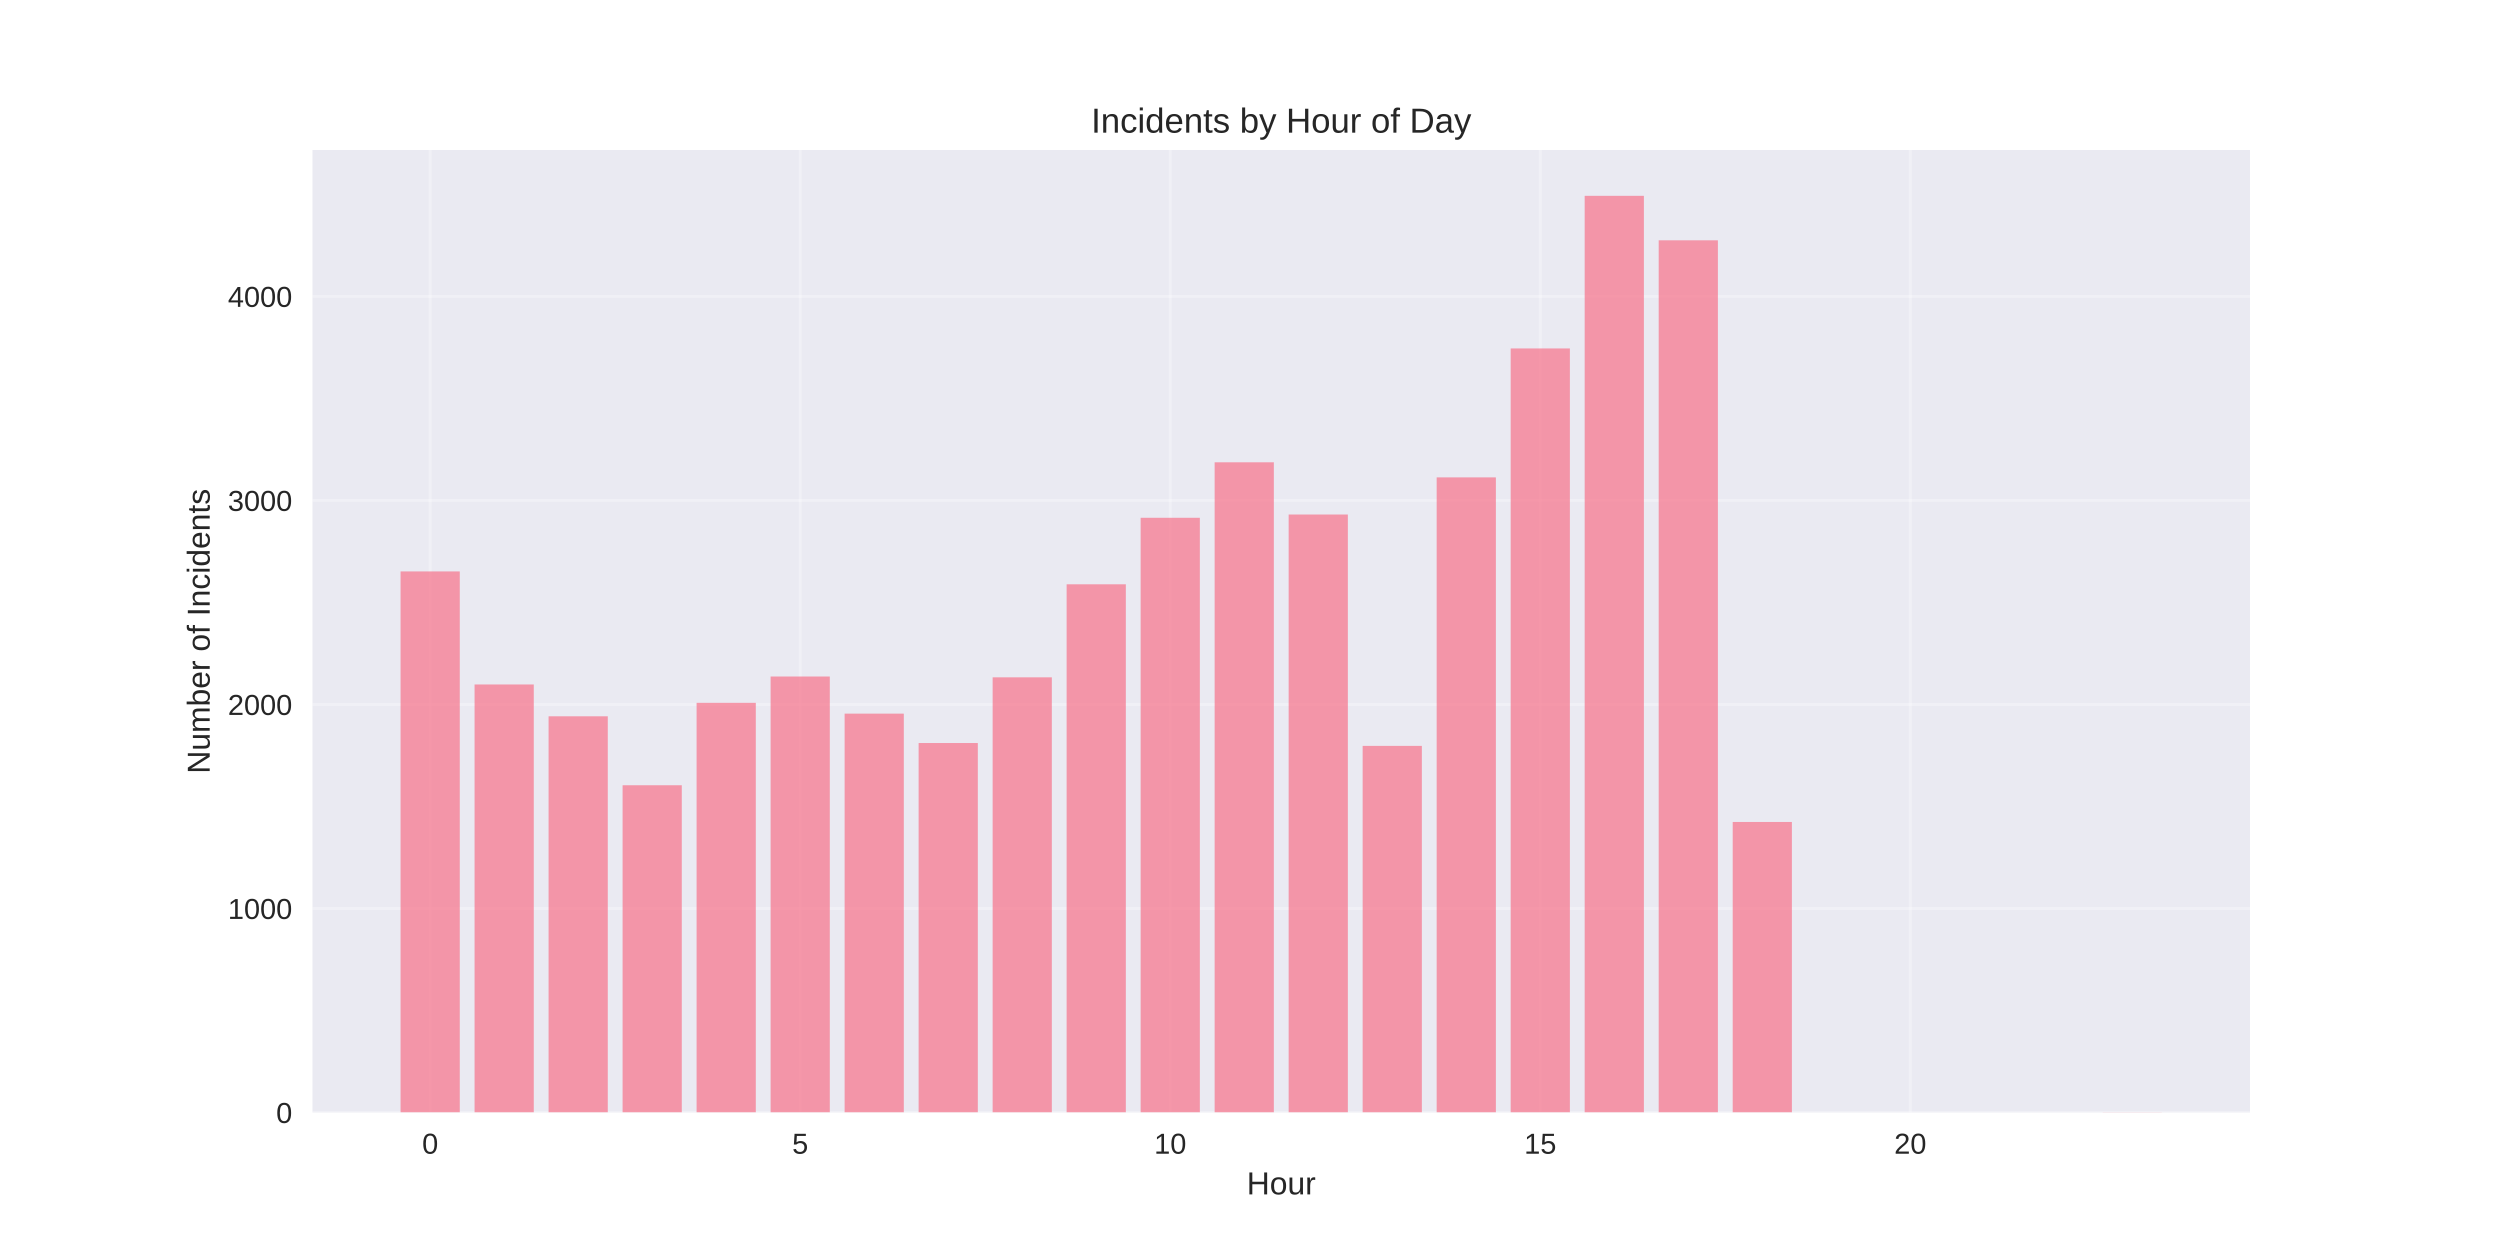
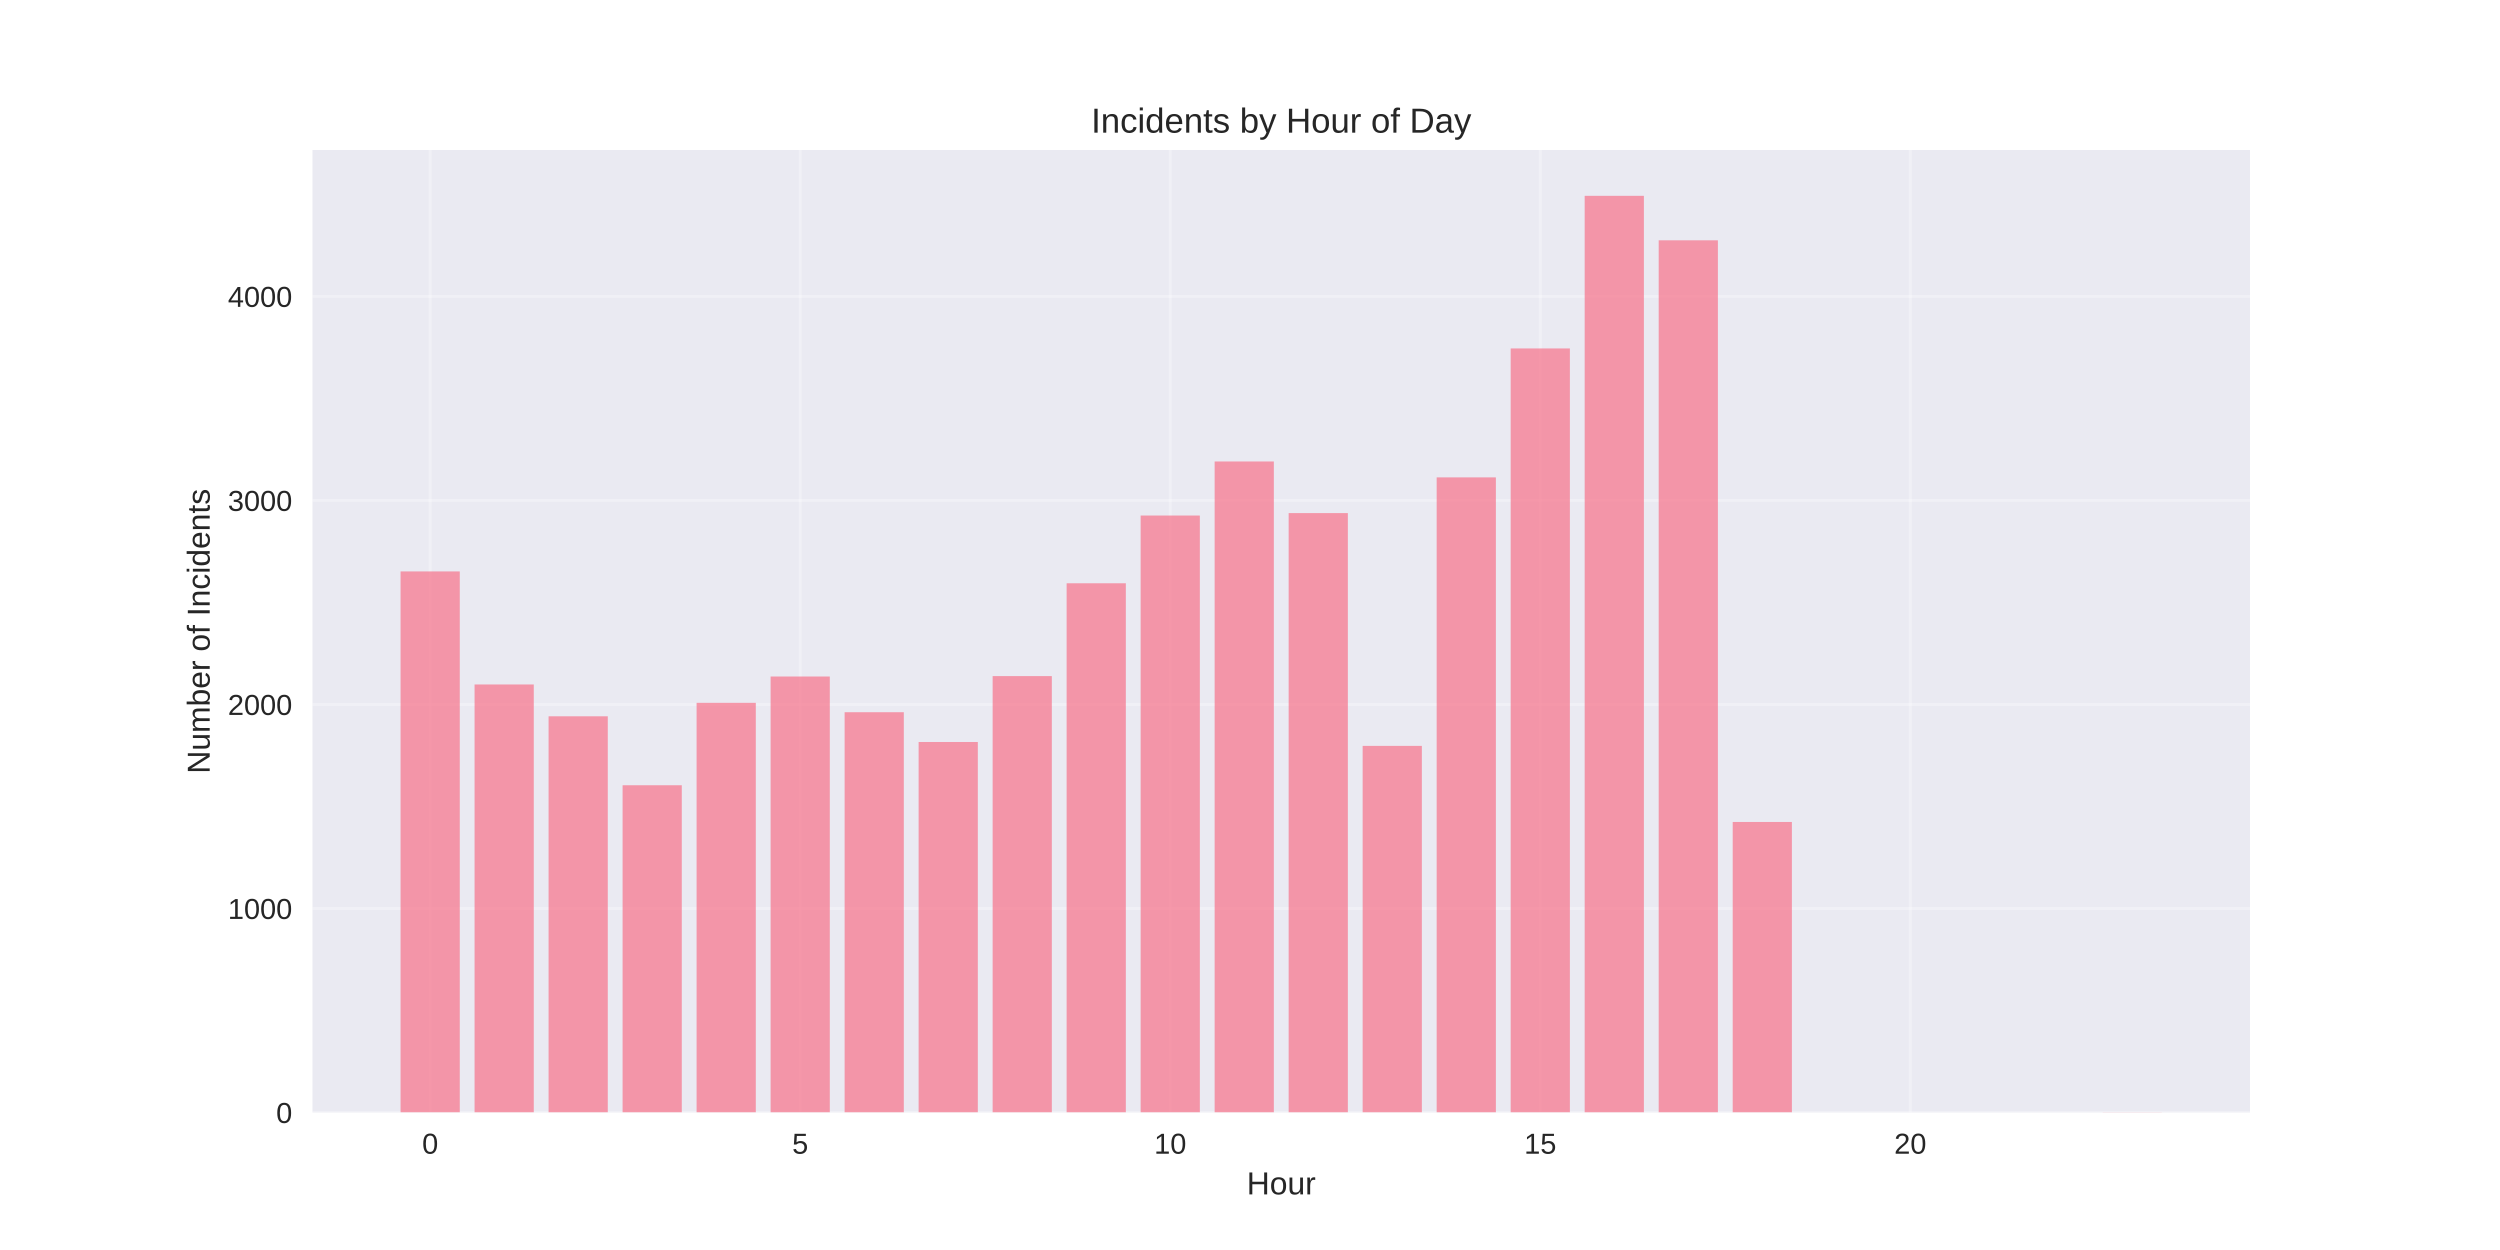
<svg xmlns="http://www.w3.org/2000/svg" width="864pt" height="432pt" viewBox="0 0 864 432" version="1.1">
  <defs>
    <style type="text/css">*{stroke-linejoin: round; stroke-linecap: butt}</style>
  </defs>
  <g id="figure_1">
    <g id="patch_1">
      <path d="M 0 432  L 864 432  L 864 0  L 0 0  z " style="fill: #ffffff" />
    </g>
    <g id="axes_1">
      <g id="patch_2">
        <path d="M 108 384.48  L 777.6 384.48  L 777.6 51.84  L 108 51.84  z " style="fill: #eaeaf2" />
      </g>
      <g id="matplotlib.axis_1">
        <g id="xtick_1">
          <g id="line2d_1">
-             <path d="M 148.667 384.48  L 148.667 51.84  " clip-path="url(#pa47f628f9d)" style="fill: none; stroke: #ffffff; stroke-opacity: 0.3; stroke-linecap: round" />
+             <path d="M 148.667 384.48  L 148.667 51.84  " clip-path="url(#pde0502faf7)" style="fill: none; stroke: #ffffff; stroke-opacity: 0.3; stroke-linecap: round" />
          </g>
          <g id="line2d_2" />
          <g id="text_1">
            <text style="fill: #262626; font: 10px 'Arial', 'Liberation Sans', 'DejaVu Sans', 'Bitstream Vera Sans', sans-serif; text-anchor: middle" x="148.667" y="398.727" transform="rotate(-0 148.6671 398.7269)">0</text>
          </g>
        </g>
        <g id="xtick_2">
          <g id="line2d_3">
-             <path d="M 276.551 384.48  L 276.551 51.84  " clip-path="url(#pa47f628f9d)" style="fill: none; stroke: #ffffff; stroke-opacity: 0.3; stroke-linecap: round" />
+             <path d="M 276.551 384.48  L 276.551 51.84  " clip-path="url(#pde0502faf7)" style="fill: none; stroke: #ffffff; stroke-opacity: 0.3; stroke-linecap: round" />
          </g>
          <g id="line2d_4" />
          <g id="text_2">
            <text style="fill: #262626; font: 10px 'Arial', 'Liberation Sans', 'DejaVu Sans', 'Bitstream Vera Sans', sans-serif; text-anchor: middle" x="276.551" y="398.727" transform="rotate(-0 276.551 398.7269)">5</text>
          </g>
        </g>
        <g id="xtick_3">
          <g id="line2d_5">
-             <path d="M 404.435 384.48  L 404.435 51.84  " clip-path="url(#pa47f628f9d)" style="fill: none; stroke: #ffffff; stroke-opacity: 0.3; stroke-linecap: round" />
+             <path d="M 404.435 384.48  L 404.435 51.84  " clip-path="url(#pde0502faf7)" style="fill: none; stroke: #ffffff; stroke-opacity: 0.3; stroke-linecap: round" />
          </g>
          <g id="line2d_6" />
          <g id="text_3">
            <text style="fill: #262626; font: 10px 'Arial', 'Liberation Sans', 'DejaVu Sans', 'Bitstream Vera Sans', sans-serif; text-anchor: middle" x="404.435" y="398.727" transform="rotate(-0 404.4348 398.7269)">10</text>
          </g>
        </g>
        <g id="xtick_4">
          <g id="line2d_7">
-             <path d="M 532.319 384.48  L 532.319 51.84  " clip-path="url(#pa47f628f9d)" style="fill: none; stroke: #ffffff; stroke-opacity: 0.3; stroke-linecap: round" />
+             <path d="M 532.319 384.48  L 532.319 51.84  " clip-path="url(#pde0502faf7)" style="fill: none; stroke: #ffffff; stroke-opacity: 0.3; stroke-linecap: round" />
          </g>
          <g id="line2d_8" />
          <g id="text_4">
            <text style="fill: #262626; font: 10px 'Arial', 'Liberation Sans', 'DejaVu Sans', 'Bitstream Vera Sans', sans-serif; text-anchor: middle" x="532.319" y="398.727" transform="rotate(-0 532.3187 398.7269)">15</text>
          </g>
        </g>
        <g id="xtick_5">
          <g id="line2d_9">
-             <path d="M 660.203 384.48  L 660.203 51.84  " clip-path="url(#pa47f628f9d)" style="fill: none; stroke: #ffffff; stroke-opacity: 0.3; stroke-linecap: round" />
+             <path d="M 660.203 384.48  L 660.203 51.84  " clip-path="url(#pde0502faf7)" style="fill: none; stroke: #ffffff; stroke-opacity: 0.3; stroke-linecap: round" />
          </g>
          <g id="line2d_10" />
          <g id="text_5">
            <text style="fill: #262626; font: 10px 'Arial', 'Liberation Sans', 'DejaVu Sans', 'Bitstream Vera Sans', sans-serif; text-anchor: middle" x="660.203" y="398.727" transform="rotate(-0 660.2026 398.7269)">20</text>
          </g>
        </g>
        <g id="text_6">
          <text style="fill: #262626; font: 11px 'Arial', 'Liberation Sans', 'DejaVu Sans', 'Bitstream Vera Sans', sans-serif; text-anchor: middle" x="442.8" y="412.773" transform="rotate(-0 442.8 412.7734)">Hour</text>
        </g>
      </g>
      <g id="matplotlib.axis_2">
        <g id="ytick_1">
          <g id="line2d_11">
-             <path d="M 108 384.48  L 777.6 384.48  " clip-path="url(#pa47f628f9d)" style="fill: none; stroke: #ffffff; stroke-opacity: 0.3; stroke-linecap: round" />
+             <path d="M 108 384.48  L 777.6 384.48  " clip-path="url(#pde0502faf7)" style="fill: none; stroke: #ffffff; stroke-opacity: 0.3; stroke-linecap: round" />
          </g>
          <g id="line2d_12" />
          <g id="text_7">
            <text style="fill: #262626; font: 10px 'Arial', 'Liberation Sans', 'DejaVu Sans', 'Bitstream Vera Sans', sans-serif; text-anchor: end" x="101" y="388.103" transform="rotate(-0 101 388.1034)">0</text>
          </g>
        </g>
        <g id="ytick_2">
          <g id="line2d_13">
-             <path d="M 108 313.97  L 777.6 313.97  " clip-path="url(#pa47f628f9d)" style="fill: none; stroke: #ffffff; stroke-opacity: 0.3; stroke-linecap: round" />
+             <path d="M 108 313.97  L 777.6 313.97  " clip-path="url(#pde0502faf7)" style="fill: none; stroke: #ffffff; stroke-opacity: 0.3; stroke-linecap: round" />
          </g>
          <g id="line2d_14" />
          <g id="text_8">
            <text style="fill: #262626; font: 10px 'Arial', 'Liberation Sans', 'DejaVu Sans', 'Bitstream Vera Sans', sans-serif; text-anchor: end" x="101" y="317.594" transform="rotate(-0 101 317.5938)">1000</text>
          </g>
        </g>
        <g id="ytick_3">
          <g id="line2d_15">
-             <path d="M 108 243.461  L 777.6 243.461  " clip-path="url(#pa47f628f9d)" style="fill: none; stroke: #ffffff; stroke-opacity: 0.3; stroke-linecap: round" />
+             <path d="M 108 243.461  L 777.6 243.461  " clip-path="url(#pde0502faf7)" style="fill: none; stroke: #ffffff; stroke-opacity: 0.3; stroke-linecap: round" />
          </g>
          <g id="line2d_16" />
          <g id="text_9">
            <text style="fill: #262626; font: 10px 'Arial', 'Liberation Sans', 'DejaVu Sans', 'Bitstream Vera Sans', sans-serif; text-anchor: end" x="101" y="247.084" transform="rotate(-0 101 247.0841)">2000</text>
          </g>
        </g>
        <g id="ytick_4">
          <g id="line2d_17">
-             <path d="M 108 172.951  L 777.6 172.951  " clip-path="url(#pa47f628f9d)" style="fill: none; stroke: #ffffff; stroke-opacity: 0.3; stroke-linecap: round" />
+             <path d="M 108 172.951  L 777.6 172.951  " clip-path="url(#pde0502faf7)" style="fill: none; stroke: #ffffff; stroke-opacity: 0.3; stroke-linecap: round" />
          </g>
          <g id="line2d_18" />
          <g id="text_10">
            <text style="fill: #262626; font: 10px 'Arial', 'Liberation Sans', 'DejaVu Sans', 'Bitstream Vera Sans', sans-serif; text-anchor: end" x="101" y="176.574" transform="rotate(-0 101 176.5744)">3000</text>
          </g>
        </g>
        <g id="ytick_5">
          <g id="line2d_19">
-             <path d="M 108 102.441  L 777.6 102.441  " clip-path="url(#pa47f628f9d)" style="fill: none; stroke: #ffffff; stroke-opacity: 0.3; stroke-linecap: round" />
+             <path d="M 108 102.441  L 777.6 102.441  " clip-path="url(#pde0502faf7)" style="fill: none; stroke: #ffffff; stroke-opacity: 0.3; stroke-linecap: round" />
          </g>
          <g id="line2d_20" />
          <g id="text_11">
            <text style="fill: #262626; font: 10px 'Arial', 'Liberation Sans', 'DejaVu Sans', 'Bitstream Vera Sans', sans-serif; text-anchor: end" x="101" y="106.065" transform="rotate(-0 101 106.0647)">4000</text>
          </g>
        </g>
        <g id="text_12">
          <text style="fill: #262626; font: 11px 'Arial', 'Liberation Sans', 'DejaVu Sans', 'Bitstream Vera Sans', sans-serif; text-anchor: middle" x="72.474" y="218.16" transform="rotate(-90 72.47375 218.16)">Number of Incidents</text>
        </g>
      </g>
      <g id="patch_3">
-         <path d="M 138.436 384.48  L 158.898 384.48  L 158.898 197.488  L 138.436 197.488  z " clip-path="url(#pa47f628f9d)" style="fill: #f77189; opacity: 0.7" />
+         <path d="M 138.436 384.48  L 158.898 384.48  L 158.898 197.488  L 138.436 197.488  z " clip-path="url(#pde0502faf7)" style="fill: #f77189; opacity: 0.7" />
      </g>
      <g id="patch_4">
-         <path d="M 164.013 384.48  L 184.475 384.48  L 184.475 236.551  L 164.013 236.551  z " clip-path="url(#pa47f628f9d)" style="fill: #f77189; opacity: 0.7" />
+         <path d="M 164.013 384.48  L 184.475 384.48  L 184.475 236.551  L 164.013 236.551  z " clip-path="url(#pde0502faf7)" style="fill: #f77189; opacity: 0.7" />
      </g>
      <g id="patch_5">
-         <path d="M 189.59 384.48  L 210.051 384.48  L 210.051 247.55  L 189.59 247.55  z " clip-path="url(#pa47f628f9d)" style="fill: #f77189; opacity: 0.7" />
+         <path d="M 189.59 384.48  L 210.051 384.48  L 210.051 247.55  L 189.59 247.55  z " clip-path="url(#pde0502faf7)" style="fill: #f77189; opacity: 0.7" />
      </g>
      <g id="patch_6">
-         <path d="M 215.167 384.48  L 235.628 384.48  L 235.628 271.382  L 215.167 271.382  z " clip-path="url(#pa47f628f9d)" style="fill: #f77189; opacity: 0.7" />
+         <path d="M 215.167 384.48  L 235.628 384.48  L 235.628 271.382  L 215.167 271.382  z " clip-path="url(#pde0502faf7)" style="fill: #f77189; opacity: 0.7" />
      </g>
      <g id="patch_7">
-         <path d="M 240.743 384.48  L 261.205 384.48  L 261.205 242.897  L 240.743 242.897  z " clip-path="url(#pa47f628f9d)" style="fill: #f77189; opacity: 0.7" />
+         <path d="M 240.743 384.48  L 261.205 384.48  L 261.205 242.897  L 240.743 242.897  z " clip-path="url(#pde0502faf7)" style="fill: #f77189; opacity: 0.7" />
      </g>
      <g id="patch_8">
-         <path d="M 266.32 384.48  L 286.782 384.48  L 286.782 233.801  L 266.32 233.801  z " clip-path="url(#pa47f628f9d)" style="fill: #f77189; opacity: 0.7" />
+         <path d="M 266.32 384.48  L 286.782 384.48  L 286.782 233.801  L 266.32 233.801  z " clip-path="url(#pde0502faf7)" style="fill: #f77189; opacity: 0.7" />
      </g>
      <g id="patch_9">
-         <path d="M 291.897 384.48  L 312.358 384.48  L 312.358 246.634  L 291.897 246.634  z " clip-path="url(#pa47f628f9d)" style="fill: #f77189; opacity: 0.7" />
+         <path d="M 291.897 384.48  L 312.358 384.48  L 312.358 246.14  L 291.897 246.14  z " clip-path="url(#pde0502faf7)" style="fill: #f77189; opacity: 0.7" />
      </g>
      <g id="patch_10">
-         <path d="M 317.474 384.48  L 337.935 384.48  L 337.935 256.787  L 317.474 256.787  z " clip-path="url(#pa47f628f9d)" style="fill: #f77189; opacity: 0.7" />
+         <path d="M 317.474 384.48  L 337.935 384.48  L 337.935 256.434  L 317.474 256.434  z " clip-path="url(#pde0502faf7)" style="fill: #f77189; opacity: 0.7" />
      </g>
      <g id="patch_11">
-         <path d="M 343.051 384.48  L 363.512 384.48  L 363.512 234.083  L 343.051 234.083  z " clip-path="url(#pa47f628f9d)" style="fill: #f77189; opacity: 0.7" />
+         <path d="M 343.051 384.48  L 363.512 384.48  L 363.512 233.66  L 343.051 233.66  z " clip-path="url(#pde0502faf7)" style="fill: #f77189; opacity: 0.7" />
      </g>
      <g id="patch_12">
-         <path d="M 368.627 384.48  L 389.089 384.48  L 389.089 201.93  L 368.627 201.93  z " clip-path="url(#pa47f628f9d)" style="fill: #f77189; opacity: 0.7" />
+         <path d="M 368.627 384.48  L 389.089 384.48  L 389.089 201.578  L 368.627 201.578  z " clip-path="url(#pde0502faf7)" style="fill: #f77189; opacity: 0.7" />
      </g>
      <g id="patch_13">
-         <path d="M 394.204 384.48  L 414.666 384.48  L 414.666 178.944  L 394.204 178.944  z " clip-path="url(#pa47f628f9d)" style="fill: #f77189; opacity: 0.7" />
+         <path d="M 394.204 384.48  L 414.666 384.48  L 414.666 178.169  L 394.204 178.169  z " clip-path="url(#pde0502faf7)" style="fill: #f77189; opacity: 0.7" />
      </g>
      <g id="patch_14">
-         <path d="M 419.781 384.48  L 440.242 384.48  L 440.242 159.766  L 419.781 159.766  z " clip-path="url(#pa47f628f9d)" style="fill: #f77189; opacity: 0.7" />
+         <path d="M 419.781 384.48  L 440.242 384.48  L 440.242 159.484  L 419.781 159.484  z " clip-path="url(#pde0502faf7)" style="fill: #f77189; opacity: 0.7" />
      </g>
      <g id="patch_15">
-         <path d="M 445.358 384.48  L 465.819 384.48  L 465.819 177.816  L 445.358 177.816  z " clip-path="url(#pa47f628f9d)" style="fill: #f77189; opacity: 0.7" />
+         <path d="M 445.358 384.48  L 465.819 384.48  L 465.819 177.323  L 445.358 177.323  z " clip-path="url(#pde0502faf7)" style="fill: #f77189; opacity: 0.7" />
      </g>
      <g id="patch_16">
-         <path d="M 470.934 384.48  L 491.396 384.48  L 491.396 257.774  L 470.934 257.774  z " clip-path="url(#pa47f628f9d)" style="fill: #f77189; opacity: 0.7" />
+         <path d="M 470.934 384.48  L 491.396 384.48  L 491.396 257.774  L 470.934 257.774  z " clip-path="url(#pde0502faf7)" style="fill: #f77189; opacity: 0.7" />
      </g>
      <g id="patch_17">
-         <path d="M 496.511 384.48  L 516.973 384.48  L 516.973 164.983  L 496.511 164.983  z " clip-path="url(#pa47f628f9d)" style="fill: #f77189; opacity: 0.7" />
+         <path d="M 496.511 384.48  L 516.973 384.48  L 516.973 164.983  L 496.511 164.983  z " clip-path="url(#pde0502faf7)" style="fill: #f77189; opacity: 0.7" />
      </g>
      <g id="patch_18">
-         <path d="M 522.088 384.48  L 542.549 384.48  L 542.549 120.421  L 522.088 120.421  z " clip-path="url(#pa47f628f9d)" style="fill: #f77189; opacity: 0.7" />
+         <path d="M 522.088 384.48  L 542.549 384.48  L 542.549 120.421  L 522.088 120.421  z " clip-path="url(#pde0502faf7)" style="fill: #f77189; opacity: 0.7" />
      </g>
      <g id="patch_19">
-         <path d="M 547.665 384.48  L 568.126 384.48  L 568.126 67.68  L 547.665 67.68  z " clip-path="url(#pa47f628f9d)" style="fill: #f77189; opacity: 0.7" />
+         <path d="M 547.665 384.48  L 568.126 384.48  L 568.126 67.68  L 547.665 67.68  z " clip-path="url(#pde0502faf7)" style="fill: #f77189; opacity: 0.7" />
      </g>
      <g id="patch_20">
-         <path d="M 573.242 384.48  L 593.703 384.48  L 593.703 83.051  L 573.242 83.051  z " clip-path="url(#pa47f628f9d)" style="fill: #f77189; opacity: 0.7" />
+         <path d="M 573.242 384.48  L 593.703 384.48  L 593.703 83.051  L 573.242 83.051  z " clip-path="url(#pde0502faf7)" style="fill: #f77189; opacity: 0.7" />
      </g>
      <g id="patch_21">
-         <path d="M 598.818 384.48  L 619.28 384.48  L 619.28 284.074  L 598.818 284.074  z " clip-path="url(#pa47f628f9d)" style="fill: #f77189; opacity: 0.7" />
+         <path d="M 598.818 384.48  L 619.28 384.48  L 619.28 284.074  L 598.818 284.074  z " clip-path="url(#pde0502faf7)" style="fill: #f77189; opacity: 0.7" />
      </g>
      <g id="patch_22">
-         <path d="M 726.702 384.48  L 747.164 384.48  L 747.164 384.409  L 726.702 384.409  z " clip-path="url(#pa47f628f9d)" style="fill: #f77189; opacity: 0.7" />
+         <path d="M 726.702 384.48  L 747.164 384.48  L 747.164 384.409  L 726.702 384.409  z " clip-path="url(#pde0502faf7)" style="fill: #f77189; opacity: 0.7" />
      </g>
      <g id="patch_23">
        <path d="M 108 384.48  L 108 51.84  " style="fill: none" />
      </g>
      <g id="patch_24">
        <path d="M 777.6 384.48  L 777.6 51.84  " style="fill: none" />
      </g>
      <g id="patch_25">
        <path d="M 108 384.48  L 777.6 384.48  " style="fill: none" />
      </g>
      <g id="patch_26">
        <path d="M 108 51.84  L 777.6 51.84  " style="fill: none" />
      </g>
      <g id="text_13">
        <text style="fill: #262626; font: 12px 'Arial', 'Liberation Sans', 'DejaVu Sans', 'Bitstream Vera Sans', sans-serif; text-anchor: middle" x="442.8" y="45.84" transform="rotate(-0 442.8 45.84)">Incidents by Hour of Day</text>
      </g>
    </g>
  </g>
  <defs>
-     <clipPath id="pa47f628f9d">
+     <clipPath id="pde0502faf7">
      <rect x="108" y="51.84" width="669.6" height="332.64" />
    </clipPath>
  </defs>
</svg>
